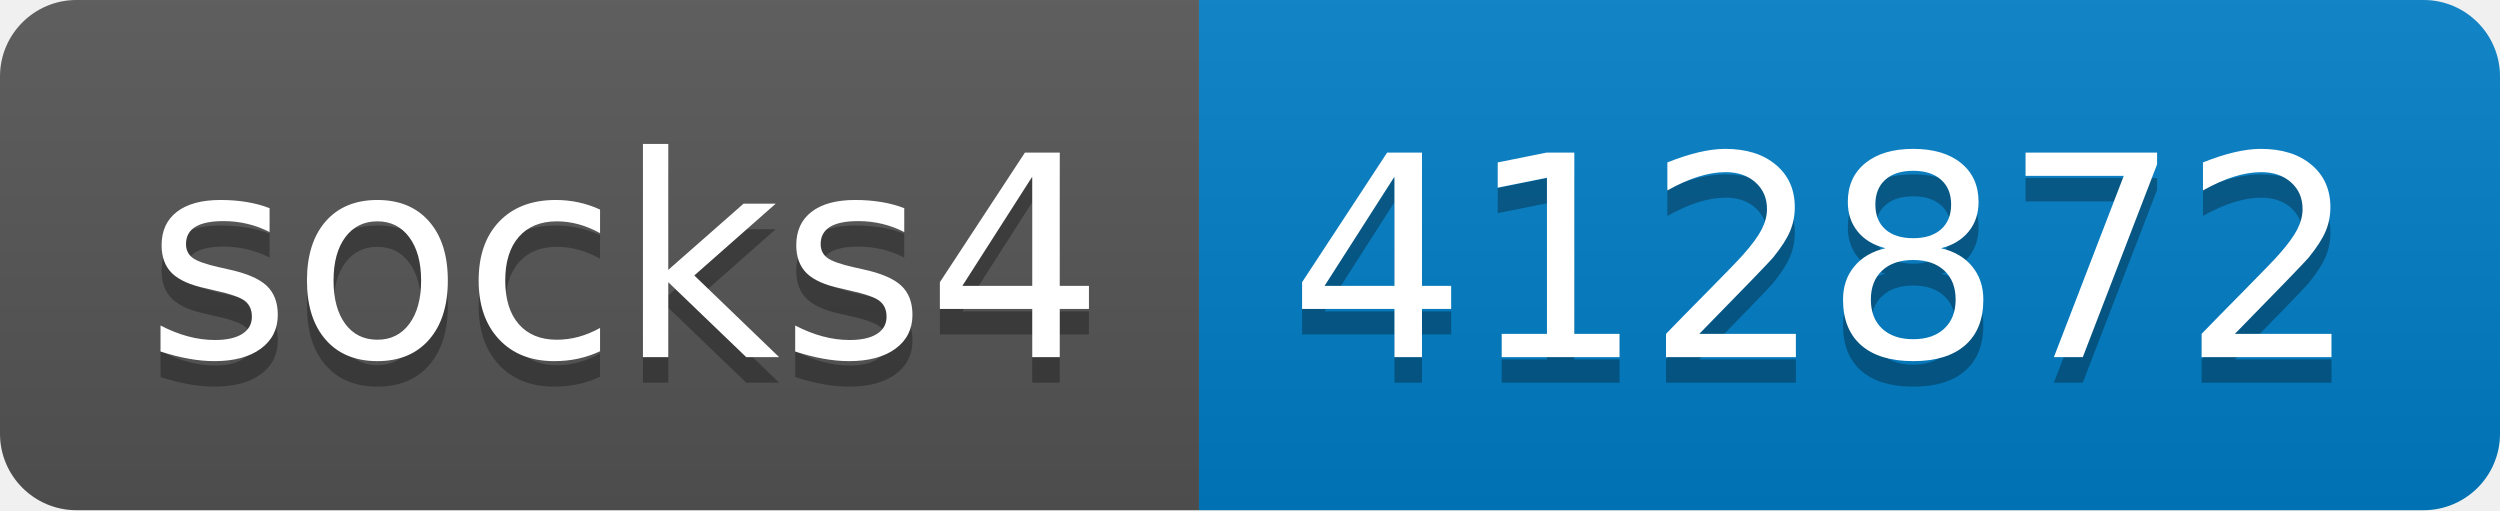
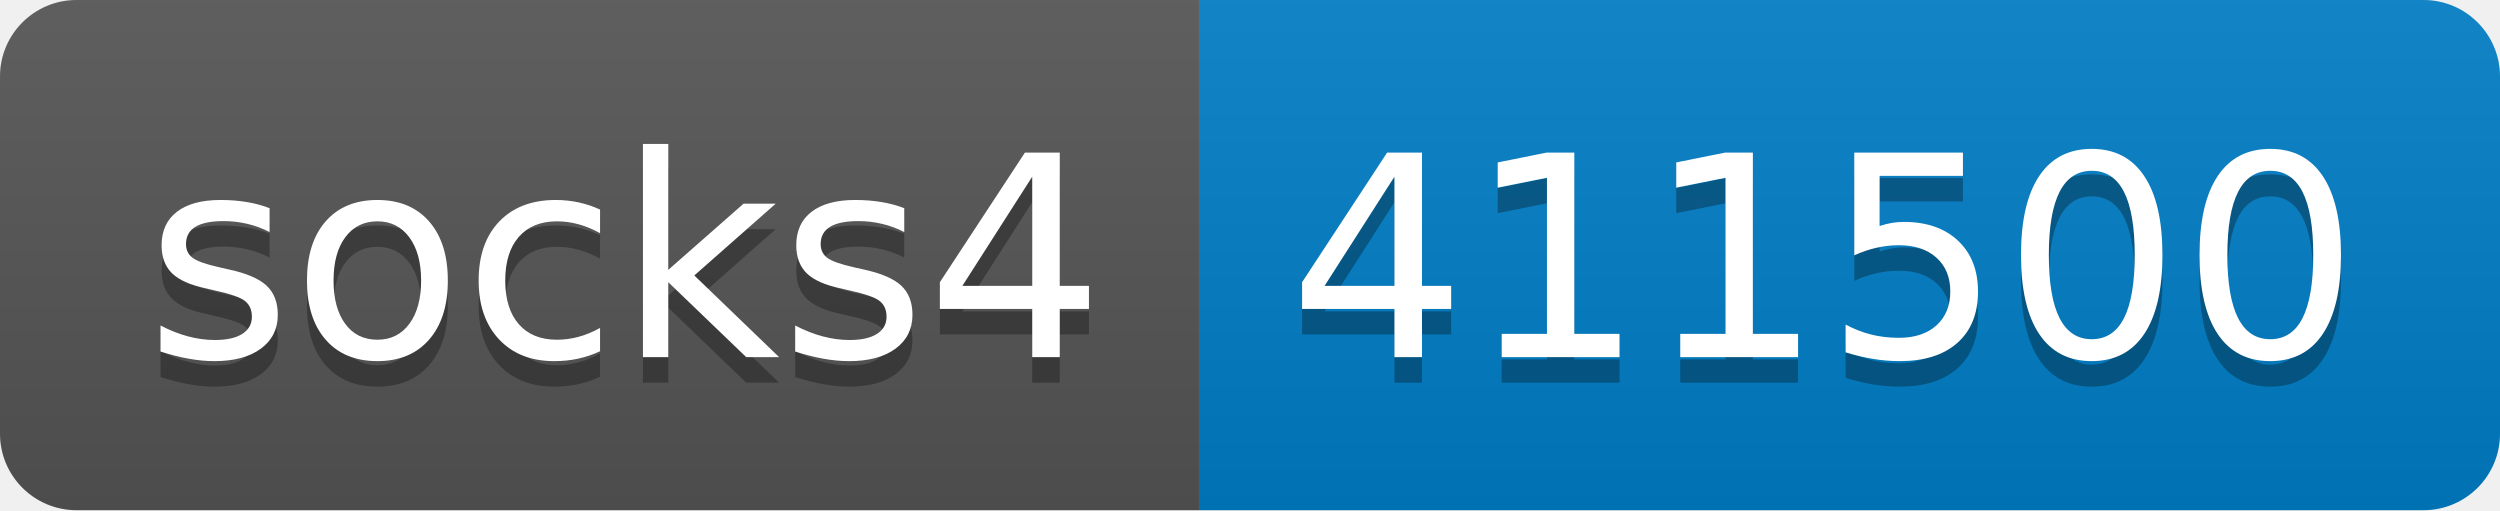
- <svg xmlns="http://www.w3.org/2000/svg" width="98" height="20" role="img" aria-label="socks4: 412872">
+ <svg xmlns="http://www.w3.org/2000/svg" width="98" height="20" role="img" aria-label="socks4: 411500">
  <linearGradient id="s" x2="0" y2="100%">
    <stop offset="0" stop-color="#bbb" stop-opacity=".1" />
    <stop offset="1" stop-opacity=".1" />
  </linearGradient>
  <clipPath id="r">
    <rect width="98" height="20" rx="3" fill="#fff" />
  </clipPath>
  <g clip-path="url(#r)">
    <rect width="47" height="20" fill="#555" />
    <rect x="47" width="51" height="20" fill="#007ec6" />
    <rect width="98" height="20" fill="url(#s)" />
  </g>
  <g fill="#fff" text-anchor="middle" font-family="Verdana,Geneva,DejaVu Sans,sans-serif" text-rendering="geometricPrecision" font-size="110">
    <text aria-hidden="true" x="245" y="150" fill="#010101" fill-opacity=".3" transform="scale(.1)" textLength="370">socks4</text>
    <text x="245" y="140" transform="scale(.1)" fill="#fff" textLength="370">socks4</text>
-     <text aria-hidden="true" x="715" y="150" fill="#010101" fill-opacity=".3" transform="scale(.1)" textLength="410">412872</text>
-     <text x="715" y="140" transform="scale(.1)" fill="#fff" textLength="410">412872</text>
+     <text aria-hidden="true" x="715" y="150" fill="#010101" fill-opacity=".3" transform="scale(.1)" textLength="410">411500</text>
+     <text x="715" y="140" transform="scale(.1)" fill="#fff" textLength="410">411500</text>
  </g>
</svg>
